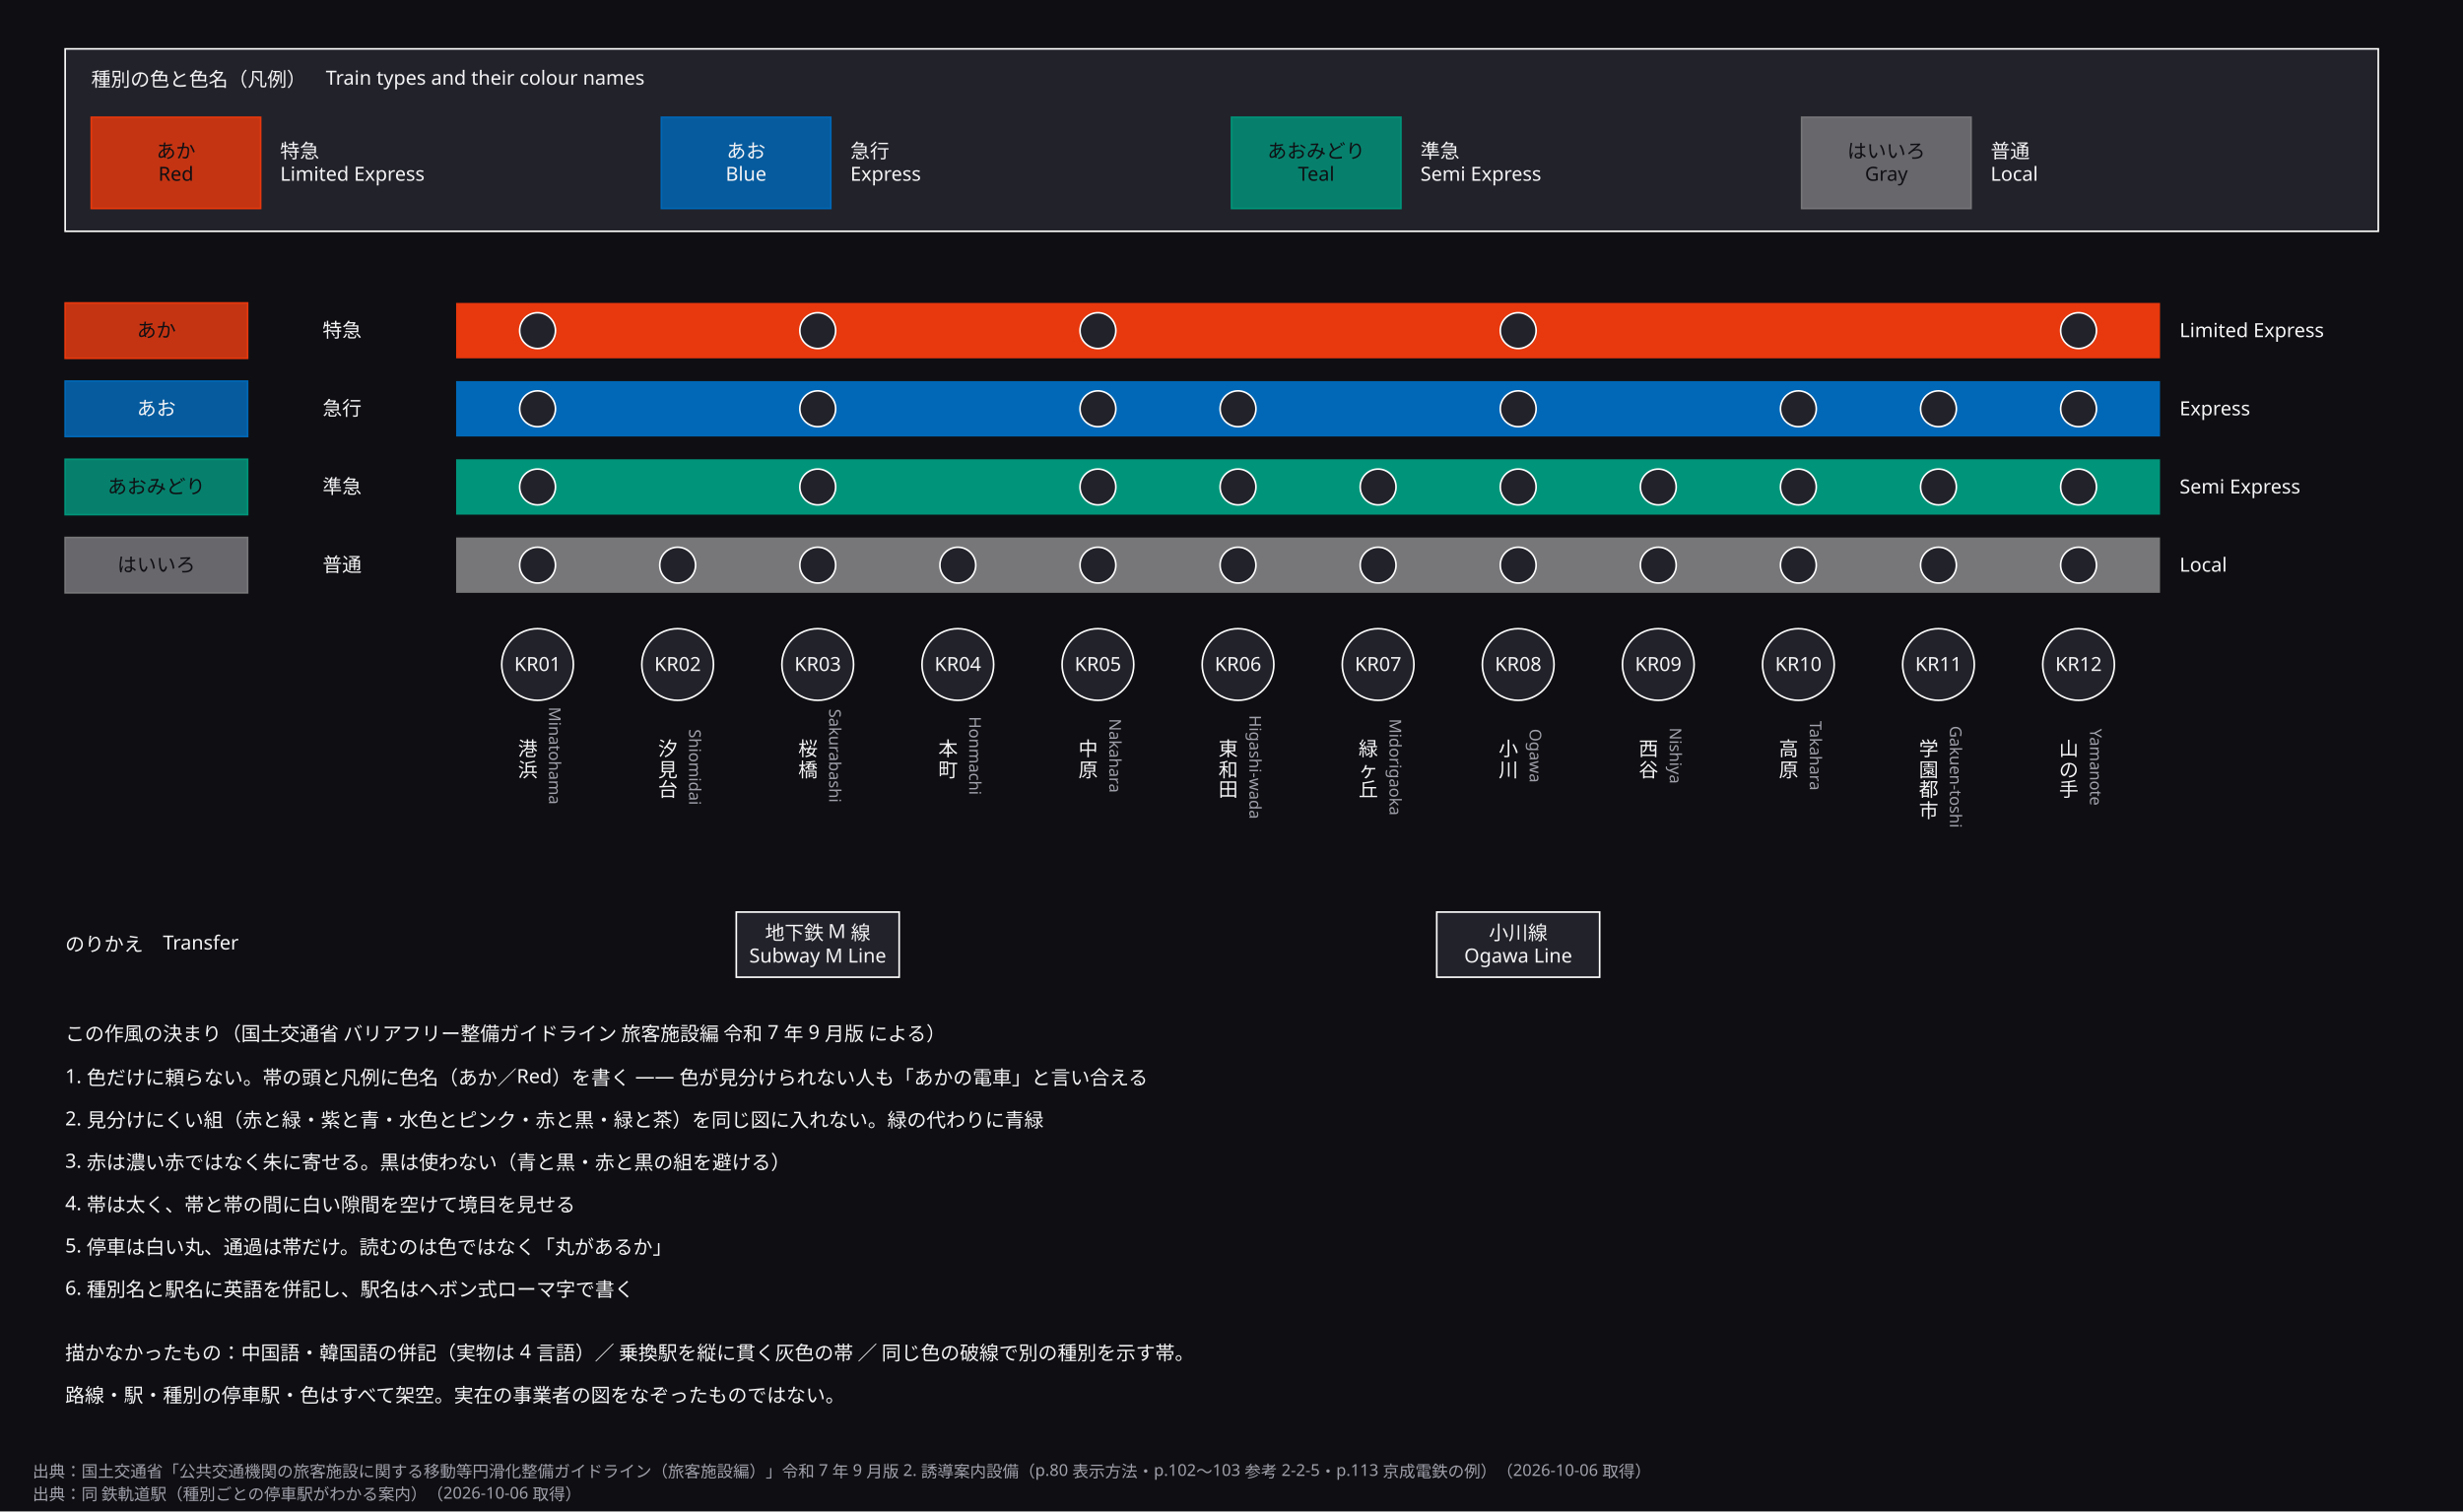
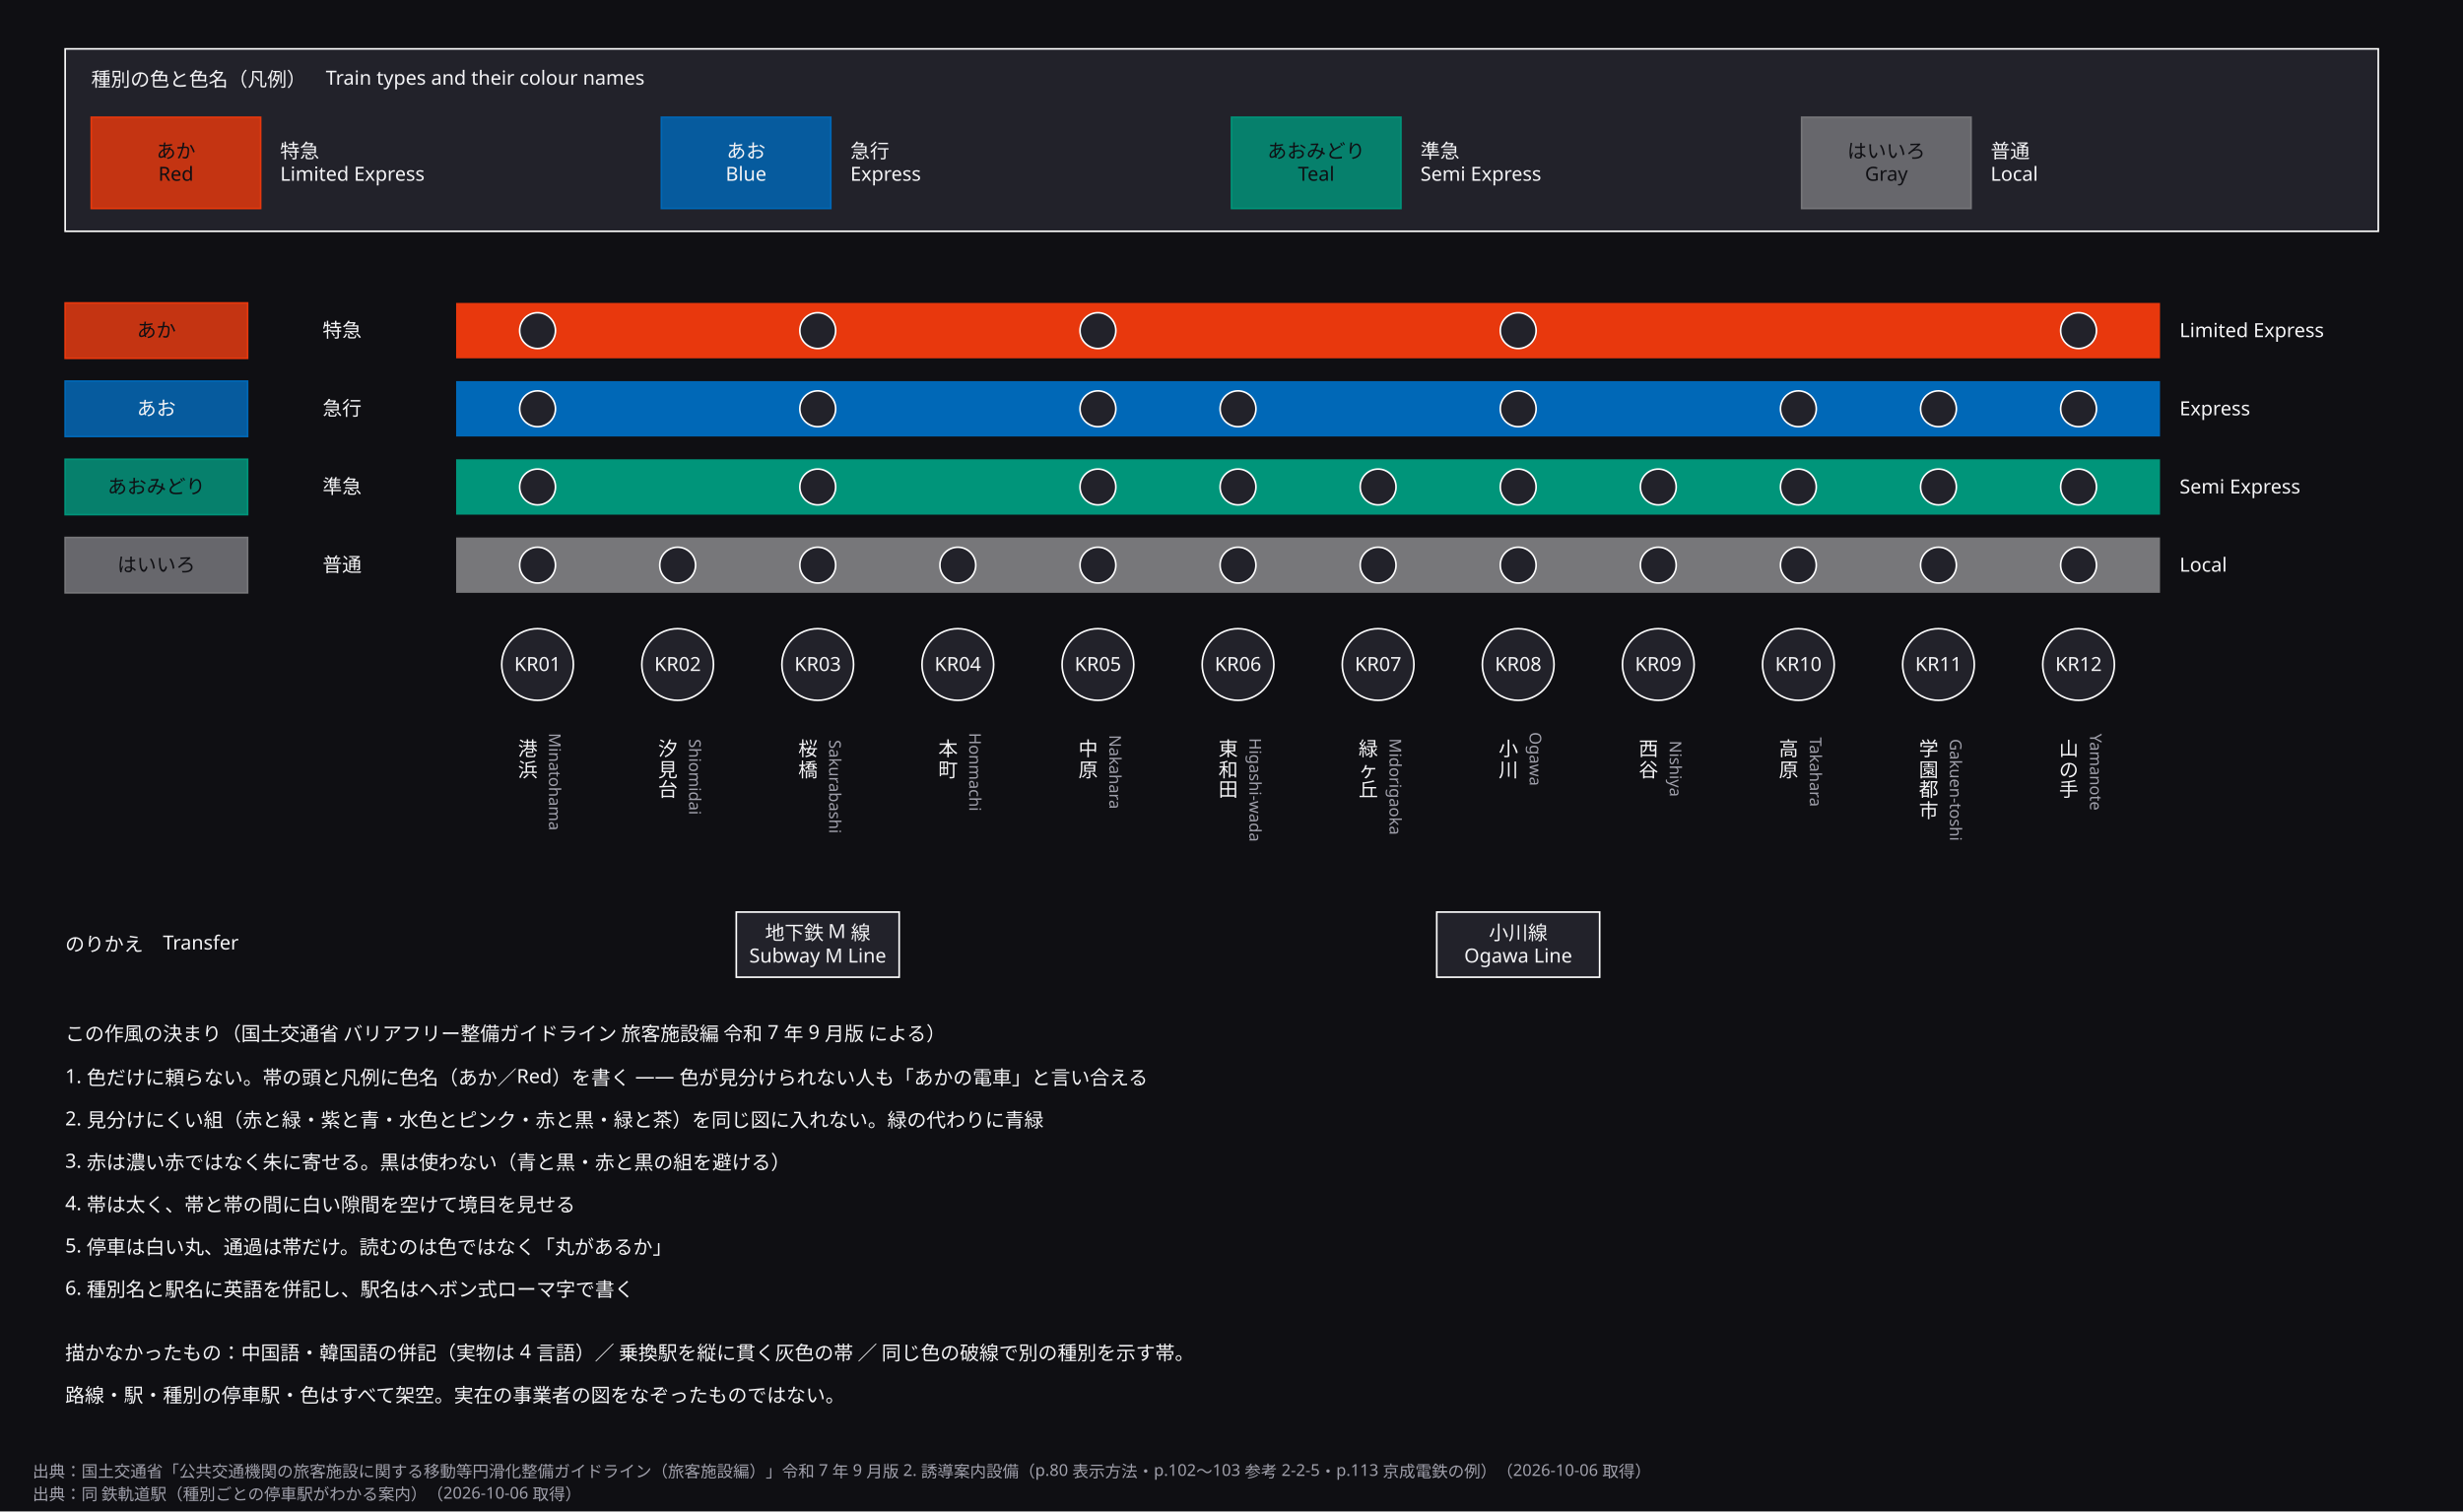
<svg xmlns="http://www.w3.org/2000/svg" width="1512" height="928" viewBox="0 0 1512 928" role="img" aria-labelledby="zumen-title-27bbe6d5">
  <defs>
    <marker id="arrow" viewBox="0 0 10 10" refX="9" refY="5" markerWidth="6" markerHeight="6" orient="auto">
      <path d="M 0 0 L 10 5 L 0 10 z" fill="#a0a0ab" />
    </marker>
  </defs>
  <rect data-paper="1" x="0" y="0" width="1512" height="928" fill="#0f0f13" />
  <g data-node="legend" data-pinned="false" data-shape="rect">
    <rect x="40" y="30" width="1420" height="112" fill="#22222a" stroke="#ffffff" stroke-width="1" />
  </g>
  <g data-node="band_ltd" data-pinned="false" data-shape="rect">
    <rect x="280" y="186" width="1046" height="34" fill="#e8380d" />
  </g>
  <g data-node="band_exp" data-pinned="false" data-shape="rect">
    <rect x="280" y="234" width="1046" height="34" fill="#0068b7" />
  </g>
  <g data-node="band_semi" data-pinned="false" data-shape="rect">
    <rect x="280" y="282" width="1046" height="34" fill="#00957a" />
  </g>
  <g data-node="band_local" data-pinned="false" data-shape="rect">
    <rect x="280" y="330" width="1046" height="34" fill="#77777a" />
  </g>
  <g data-node="note0" data-pinned="false" data-shape="rect" />
  <g data-node="note1" data-pinned="false" data-shape="rect" />
  <g data-node="note2" data-pinned="false" data-shape="rect" />
  <g data-node="note3" data-pinned="false" data-shape="rect" />
  <g data-node="note4" data-pinned="false" data-shape="rect" />
  <g data-node="note5" data-pinned="false" data-shape="rect" />
  <g data-node="note6" data-pinned="false" data-shape="rect" />
  <g data-node="drop0" data-pinned="false" data-shape="rect" />
  <g data-node="drop1" data-pinned="false" data-shape="rect" />
  <g data-node="legend_title" data-pinned="false" data-shape="rect" />
  <g data-node="legend_ltd" data-pinned="false" data-shape="rect" />
  <g data-node="legend_exp" data-pinned="false" data-shape="rect" />
  <g data-node="legend_semi" data-pinned="false" data-shape="rect" />
  <g data-node="legend_local" data-pinned="false" data-shape="rect" />
  <g data-node="chip_ltd" data-pinned="false" data-shape="rect">
    <rect x="56" y="72" width="104" height="56" fill="#22222a" stroke="#e8380d" stroke-width="1" />
    <rect x="56" y="72" width="104" height="56" fill="#e8380d" fill-opacity="0.82" />
  </g>
  <g data-node="chip_exp" data-pinned="false" data-shape="rect">
    <rect x="406" y="72" width="104" height="56" fill="#22222a" stroke="#0068b7" stroke-width="1" />
    <rect x="406" y="72" width="104" height="56" fill="#0068b7" fill-opacity="0.82" />
  </g>
  <g data-node="chip_semi" data-pinned="false" data-shape="rect">
    <rect x="756" y="72" width="104" height="56" fill="#22222a" stroke="#00957a" stroke-width="1" />
    <rect x="756" y="72" width="104" height="56" fill="#00957a" fill-opacity="0.82" />
  </g>
  <g data-node="chip_local" data-pinned="false" data-shape="rect">
    <rect x="1106" y="72" width="104" height="56" fill="#22222a" stroke="#77777a" stroke-width="1" />
    <rect x="1106" y="72" width="104" height="56" fill="#77777a" fill-opacity="0.82" />
  </g>
  <g data-node="en_ltd" data-pinned="false" data-shape="rect" />
  <g data-node="en_exp" data-pinned="false" data-shape="rect" />
  <g data-node="en_semi" data-pinned="false" data-shape="rect" />
  <g data-node="en_local" data-pinned="false" data-shape="rect" />
  <g data-node="xfer_head" data-pinned="false" data-shape="rect" />
  <g data-node="xfer03" data-pinned="false" data-shape="rect">
    <rect x="452" y="560" width="100" height="40" fill="#22222a" stroke="#ffffff" stroke-width="1" />
  </g>
  <g data-node="xfer08" data-pinned="false" data-shape="rect">
    <rect x="882" y="560" width="100" height="40" fill="#22222a" stroke="#ffffff" stroke-width="1" />
  </g>
  <g data-node="nm01" data-pinned="false" data-shape="rect" />
  <g data-node="nm02" data-pinned="false" data-shape="rect" />
  <g data-node="nm03" data-pinned="false" data-shape="rect" />
  <g data-node="nm04" data-pinned="false" data-shape="rect" />
  <g data-node="nm05" data-pinned="false" data-shape="rect" />
  <g data-node="nm06" data-pinned="false" data-shape="rect" />
  <g data-node="nm07" data-pinned="false" data-shape="rect" />
  <g data-node="nm08" data-pinned="false" data-shape="rect" />
  <g data-node="nm09" data-pinned="false" data-shape="rect" />
  <g data-node="nm10" data-pinned="false" data-shape="rect" />
  <g data-node="nm11" data-pinned="false" data-shape="rect" />
  <g data-node="nm12" data-pinned="false" data-shape="rect" />
  <g data-node="head_ltd" data-pinned="false" data-shape="rect">
    <rect x="40" y="186" width="112" height="34" fill="#22222a" stroke="#e8380d" stroke-width="1" />
    <rect x="40" y="186" width="112" height="34" fill="#e8380d" fill-opacity="0.82" />
  </g>
  <g data-node="head_exp" data-pinned="false" data-shape="rect">
    <rect x="40" y="234" width="112" height="34" fill="#22222a" stroke="#0068b7" stroke-width="1" />
    <rect x="40" y="234" width="112" height="34" fill="#0068b7" fill-opacity="0.82" />
  </g>
  <g data-node="head_semi" data-pinned="false" data-shape="rect">
    <rect x="40" y="282" width="112" height="34" fill="#22222a" stroke="#00957a" stroke-width="1" />
    <rect x="40" y="282" width="112" height="34" fill="#00957a" fill-opacity="0.82" />
  </g>
  <g data-node="head_local" data-pinned="false" data-shape="rect">
    <rect x="40" y="330" width="112" height="34" fill="#22222a" stroke="#77777a" stroke-width="1" />
    <rect x="40" y="330" width="112" height="34" fill="#77777a" fill-opacity="0.82" />
  </g>
  <g data-node="name_ltd" data-pinned="false" data-shape="rect" />
  <g data-node="name_exp" data-pinned="false" data-shape="rect" />
  <g data-node="name_semi" data-pinned="false" data-shape="rect" />
  <g data-node="name_local" data-pinned="false" data-shape="rect" />
  <g data-node="no01" data-pinned="false" data-shape="rect">
    <circle cx="330" cy="408" r="22" fill="#22222a" stroke="#ffffff" stroke-width="1" />
  </g>
  <g data-node="no02" data-pinned="false" data-shape="rect">
    <circle cx="416" cy="408" r="22" fill="#22222a" stroke="#ffffff" stroke-width="1" />
  </g>
  <g data-node="no03" data-pinned="false" data-shape="rect">
    <circle cx="502" cy="408" r="22" fill="#22222a" stroke="#ffffff" stroke-width="1" />
  </g>
  <g data-node="no04" data-pinned="false" data-shape="rect">
    <circle cx="588" cy="408" r="22" fill="#22222a" stroke="#ffffff" stroke-width="1" />
  </g>
  <g data-node="no05" data-pinned="false" data-shape="rect">
    <circle cx="674" cy="408" r="22" fill="#22222a" stroke="#ffffff" stroke-width="1" />
  </g>
  <g data-node="no06" data-pinned="false" data-shape="rect">
    <circle cx="760" cy="408" r="22" fill="#22222a" stroke="#ffffff" stroke-width="1" />
  </g>
  <g data-node="no07" data-pinned="false" data-shape="rect">
    <circle cx="846" cy="408" r="22" fill="#22222a" stroke="#ffffff" stroke-width="1" />
  </g>
  <g data-node="no08" data-pinned="false" data-shape="rect">
    <circle cx="932" cy="408" r="22" fill="#22222a" stroke="#ffffff" stroke-width="1" />
  </g>
  <g data-node="no09" data-pinned="false" data-shape="rect">
    <circle cx="1018" cy="408" r="22" fill="#22222a" stroke="#ffffff" stroke-width="1" />
  </g>
  <g data-node="no10" data-pinned="false" data-shape="rect">
    <circle cx="1104" cy="408" r="22" fill="#22222a" stroke="#ffffff" stroke-width="1" />
  </g>
  <g data-node="no11" data-pinned="false" data-shape="rect">
    <circle cx="1190" cy="408" r="22" fill="#22222a" stroke="#ffffff" stroke-width="1" />
  </g>
  <g data-node="no12" data-pinned="false" data-shape="rect">
    <circle cx="1276" cy="408" r="22" fill="#22222a" stroke="#ffffff" stroke-width="1" />
  </g>
  <g data-node="ltd_01" data-pinned="false" data-shape="rect">
    <circle cx="330" cy="203" r="11" fill="#22222a" stroke="#ffffff" stroke-width="1" />
  </g>
  <g data-node="ltd_03" data-pinned="false" data-shape="rect">
    <circle cx="502" cy="203" r="11" fill="#22222a" stroke="#ffffff" stroke-width="1" />
  </g>
  <g data-node="ltd_05" data-pinned="false" data-shape="rect">
    <circle cx="674" cy="203" r="11" fill="#22222a" stroke="#ffffff" stroke-width="1" />
  </g>
  <g data-node="ltd_08" data-pinned="false" data-shape="rect">
    <circle cx="932" cy="203" r="11" fill="#22222a" stroke="#ffffff" stroke-width="1" />
  </g>
  <g data-node="ltd_12" data-pinned="false" data-shape="rect">
    <circle cx="1276" cy="203" r="11" fill="#22222a" stroke="#ffffff" stroke-width="1" />
  </g>
  <g data-node="exp_01" data-pinned="false" data-shape="rect">
    <circle cx="330" cy="251" r="11" fill="#22222a" stroke="#ffffff" stroke-width="1" />
  </g>
  <g data-node="exp_03" data-pinned="false" data-shape="rect">
    <circle cx="502" cy="251" r="11" fill="#22222a" stroke="#ffffff" stroke-width="1" />
  </g>
  <g data-node="exp_05" data-pinned="false" data-shape="rect">
    <circle cx="674" cy="251" r="11" fill="#22222a" stroke="#ffffff" stroke-width="1" />
  </g>
  <g data-node="exp_06" data-pinned="false" data-shape="rect">
    <circle cx="760" cy="251" r="11" fill="#22222a" stroke="#ffffff" stroke-width="1" />
  </g>
  <g data-node="exp_08" data-pinned="false" data-shape="rect">
    <circle cx="932" cy="251" r="11" fill="#22222a" stroke="#ffffff" stroke-width="1" />
  </g>
  <g data-node="exp_10" data-pinned="false" data-shape="rect">
    <circle cx="1104" cy="251" r="11" fill="#22222a" stroke="#ffffff" stroke-width="1" />
  </g>
  <g data-node="exp_11" data-pinned="false" data-shape="rect">
    <circle cx="1190" cy="251" r="11" fill="#22222a" stroke="#ffffff" stroke-width="1" />
  </g>
  <g data-node="exp_12" data-pinned="false" data-shape="rect">
    <circle cx="1276" cy="251" r="11" fill="#22222a" stroke="#ffffff" stroke-width="1" />
  </g>
  <g data-node="semi_01" data-pinned="false" data-shape="rect">
    <circle cx="330" cy="299" r="11" fill="#22222a" stroke="#ffffff" stroke-width="1" />
  </g>
  <g data-node="semi_03" data-pinned="false" data-shape="rect">
    <circle cx="502" cy="299" r="11" fill="#22222a" stroke="#ffffff" stroke-width="1" />
  </g>
  <g data-node="semi_05" data-pinned="false" data-shape="rect">
    <circle cx="674" cy="299" r="11" fill="#22222a" stroke="#ffffff" stroke-width="1" />
  </g>
  <g data-node="semi_06" data-pinned="false" data-shape="rect">
    <circle cx="760" cy="299" r="11" fill="#22222a" stroke="#ffffff" stroke-width="1" />
  </g>
  <g data-node="semi_07" data-pinned="false" data-shape="rect">
    <circle cx="846" cy="299" r="11" fill="#22222a" stroke="#ffffff" stroke-width="1" />
  </g>
  <g data-node="semi_08" data-pinned="false" data-shape="rect">
    <circle cx="932" cy="299" r="11" fill="#22222a" stroke="#ffffff" stroke-width="1" />
  </g>
  <g data-node="semi_09" data-pinned="false" data-shape="rect">
    <circle cx="1018" cy="299" r="11" fill="#22222a" stroke="#ffffff" stroke-width="1" />
  </g>
  <g data-node="semi_10" data-pinned="false" data-shape="rect">
    <circle cx="1104" cy="299" r="11" fill="#22222a" stroke="#ffffff" stroke-width="1" />
  </g>
  <g data-node="semi_11" data-pinned="false" data-shape="rect">
    <circle cx="1190" cy="299" r="11" fill="#22222a" stroke="#ffffff" stroke-width="1" />
  </g>
  <g data-node="semi_12" data-pinned="false" data-shape="rect">
    <circle cx="1276" cy="299" r="11" fill="#22222a" stroke="#ffffff" stroke-width="1" />
  </g>
  <g data-node="local_01" data-pinned="false" data-shape="rect">
    <circle cx="330" cy="347" r="11" fill="#22222a" stroke="#ffffff" stroke-width="1" />
  </g>
  <g data-node="local_02" data-pinned="false" data-shape="rect">
    <circle cx="416" cy="347" r="11" fill="#22222a" stroke="#ffffff" stroke-width="1" />
  </g>
  <g data-node="local_03" data-pinned="false" data-shape="rect">
    <circle cx="502" cy="347" r="11" fill="#22222a" stroke="#ffffff" stroke-width="1" />
  </g>
  <g data-node="local_04" data-pinned="false" data-shape="rect">
    <circle cx="588" cy="347" r="11" fill="#22222a" stroke="#ffffff" stroke-width="1" />
  </g>
  <g data-node="local_05" data-pinned="false" data-shape="rect">
    <circle cx="674" cy="347" r="11" fill="#22222a" stroke="#ffffff" stroke-width="1" />
  </g>
  <g data-node="local_06" data-pinned="false" data-shape="rect">
    <circle cx="760" cy="347" r="11" fill="#22222a" stroke="#ffffff" stroke-width="1" />
  </g>
  <g data-node="local_07" data-pinned="false" data-shape="rect">
    <circle cx="846" cy="347" r="11" fill="#22222a" stroke="#ffffff" stroke-width="1" />
  </g>
  <g data-node="local_08" data-pinned="false" data-shape="rect">
    <circle cx="932" cy="347" r="11" fill="#22222a" stroke="#ffffff" stroke-width="1" />
  </g>
  <g data-node="local_09" data-pinned="false" data-shape="rect">
    <circle cx="1018" cy="347" r="11" fill="#22222a" stroke="#ffffff" stroke-width="1" />
  </g>
  <g data-node="local_10" data-pinned="false" data-shape="rect">
    <circle cx="1104" cy="347" r="11" fill="#22222a" stroke="#ffffff" stroke-width="1" />
  </g>
  <g data-node="local_11" data-pinned="false" data-shape="rect">
    <circle cx="1190" cy="347" r="11" fill="#22222a" stroke="#ffffff" stroke-width="1" />
  </g>
  <g data-node="local_12" data-pinned="false" data-shape="rect">
    <circle cx="1276" cy="347" r="11" fill="#22222a" stroke="#ffffff" stroke-width="1" />
  </g>
  <g data-name="note0">
    <text x="40" y="639" text-anchor="start" font-family="sans-serif" font-size="12" fill="#f4f4f6">この作風の決まり（国土交通省 バリアフリー整備ガイドライン 旅客施設編 令和 7 年 9 月版 による）</text>
  </g>
  <g data-name="note1">
    <text x="40" y="665" text-anchor="start" font-family="sans-serif" font-size="12" fill="#f4f4f6">1. 色だけに頼らない。帯の頭と凡例に色名（あか／Red）を書く —— 色が見分けられない人も「あかの電車」と言い合える</text>
  </g>
  <g data-name="note2">
    <text x="40" y="691" text-anchor="start" font-family="sans-serif" font-size="12" fill="#f4f4f6">2. 見分けにくい組（赤と緑・紫と青・水色とピンク・赤と黒・緑と茶）を同じ図に入れない。緑の代わりに青緑</text>
  </g>
  <g data-name="note3">
    <text x="40" y="717" text-anchor="start" font-family="sans-serif" font-size="12" fill="#f4f4f6">3. 赤は濃い赤ではなく朱に寄せる。黒は使わない（青と黒・赤と黒の組を避ける）</text>
  </g>
  <g data-name="note4">
    <text x="40" y="743" text-anchor="start" font-family="sans-serif" font-size="12" fill="#f4f4f6">4. 帯は太く、帯と帯の間に白い隙間を空けて境目を見せる</text>
  </g>
  <g data-name="note5">
    <text x="40" y="769" text-anchor="start" font-family="sans-serif" font-size="12" fill="#f4f4f6">5. 停車は白い丸、通過は帯だけ。読むのは色ではなく「丸があるか」</text>
  </g>
  <g data-name="note6">
    <text x="40" y="795" text-anchor="start" font-family="sans-serif" font-size="12" fill="#f4f4f6">6. 種別名と駅名に英語を併記し、駅名はヘボン式ローマ字で書く</text>
  </g>
  <g data-name="drop0">
    <text x="40" y="835" text-anchor="start" font-family="sans-serif" font-size="12" fill="#f4f4f6">描かなかったもの：中国語・韓国語の併記（実物は 4 言語）／ 乗換駅を縦に貫く灰色の帯 ／ 同じ色の破線で別の種別を示す帯。</text>
  </g>
  <g data-name="drop1">
    <text x="40" y="861" text-anchor="start" font-family="sans-serif" font-size="12" fill="#f4f4f6">路線・駅・種別の停車駅・色はすべて架空。実在の事業者の図をなぞったものではない。</text>
  </g>
  <g data-name="legend_title">
    <text x="56" y="53" text-anchor="start" font-family="sans-serif" font-size="12" fill="#f4f4f6">種別の色と色名（凡例）　Train types and their colour names</text>
  </g>
  <g data-name="legend_ltd">
    <text x="172" y="97" text-anchor="start" font-family="sans-serif" font-size="12" fill="#f4f4f6">特急</text>
    <text x="172" y="111" text-anchor="start" font-family="sans-serif" font-size="12" fill="#f4f4f6">Limited Express</text>
  </g>
  <g data-name="legend_exp">
    <text x="522" y="97" text-anchor="start" font-family="sans-serif" font-size="12" fill="#f4f4f6">急行</text>
    <text x="522" y="111" text-anchor="start" font-family="sans-serif" font-size="12" fill="#f4f4f6">Express</text>
  </g>
  <g data-name="legend_semi">
    <text x="872" y="97" text-anchor="start" font-family="sans-serif" font-size="12" fill="#f4f4f6">準急</text>
    <text x="872" y="111" text-anchor="start" font-family="sans-serif" font-size="12" fill="#f4f4f6">Semi Express</text>
  </g>
  <g data-name="legend_local">
    <text x="1222" y="97" text-anchor="start" font-family="sans-serif" font-size="12" fill="#f4f4f6">普通</text>
    <text x="1222" y="111" text-anchor="start" font-family="sans-serif" font-size="12" fill="#f4f4f6">Local</text>
  </g>
  <g data-name="chip_ltd">
    <text x="108" y="97" text-anchor="middle" font-family="sans-serif" font-size="12" fill="#0f0f13">あか</text>
    <text x="108" y="111" text-anchor="middle" font-family="sans-serif" font-size="12" fill="#0f0f13">Red</text>
  </g>
  <g data-name="chip_exp">
    <text x="458" y="97" text-anchor="middle" font-family="sans-serif" font-size="12" fill="#f4f4f6">あお</text>
    <text x="458" y="111" text-anchor="middle" font-family="sans-serif" font-size="12" fill="#f4f4f6">Blue</text>
  </g>
  <g data-name="chip_semi">
    <text x="808" y="97" text-anchor="middle" font-family="sans-serif" font-size="12" fill="#0f0f13">あおみどり</text>
    <text x="808" y="111" text-anchor="middle" font-family="sans-serif" font-size="12" fill="#0f0f13">Teal</text>
  </g>
  <g data-name="chip_local">
    <text x="1158" y="97" text-anchor="middle" font-family="sans-serif" font-size="12" fill="#0f0f13">はいいろ</text>
    <text x="1158" y="111" text-anchor="middle" font-family="sans-serif" font-size="12" fill="#0f0f13">Gray</text>
  </g>
  <g data-name="en_ltd">
    <text x="1338" y="207" text-anchor="start" font-family="sans-serif" font-size="12" fill="#f4f4f6">Limited Express</text>
  </g>
  <g data-name="en_exp">
    <text x="1338" y="255" text-anchor="start" font-family="sans-serif" font-size="12" fill="#f4f4f6">Express</text>
  </g>
  <g data-name="en_semi">
    <text x="1338" y="303" text-anchor="start" font-family="sans-serif" font-size="12" fill="#f4f4f6">Semi Express</text>
  </g>
  <g data-name="en_local">
    <text x="1338" y="351" text-anchor="start" font-family="sans-serif" font-size="12" fill="#f4f4f6">Local</text>
  </g>
  <g data-name="xfer_head">
    <text x="40" y="584" text-anchor="start" font-family="sans-serif" font-size="12" fill="#f4f4f6">のりかえ　Transfer</text>
  </g>
  <g data-name="xfer03">
    <text x="502" y="577" text-anchor="middle" font-family="sans-serif" font-size="12" fill="#f4f4f6">地下鉄 M 線</text>
    <text x="502" y="591" text-anchor="middle" font-family="sans-serif" font-size="12" fill="#f4f4f6">Subway M Line</text>
  </g>
  <g data-name="xfer08">
    <text x="932" y="577" text-anchor="middle" font-family="sans-serif" font-size="12" fill="#f4f4f6">小川線</text>
    <text x="932" y="591" text-anchor="middle" font-family="sans-serif" font-size="12" fill="#f4f4f6">Ogawa Line</text>
  </g>
  <g data-name="nm01">
    <text x="324" y="464" text-anchor="middle" font-family="sans-serif" font-size="12" fill="#f4f4f6">港</text>
    <text x="324" y="477" text-anchor="middle" font-family="sans-serif" font-size="12" fill="#f4f4f6">浜</text>
-     <text x="337" y="464" text-anchor="middle" font-family="sans-serif" font-size="10" fill="#a0a0ab" transform="rotate(90 337 464)">Minatohama</text>
+     <text x="337" y="480" text-anchor="middle" font-family="sans-serif" font-size="10" fill="#a0a0ab" transform="rotate(90 337 480)">Minatohama</text>
  </g>
  <g data-name="nm02">
    <text x="410" y="464" text-anchor="middle" font-family="sans-serif" font-size="12" fill="#f4f4f6">汐</text>
    <text x="410" y="477" text-anchor="middle" font-family="sans-serif" font-size="12" fill="#f4f4f6">見</text>
    <text x="410" y="489" text-anchor="middle" font-family="sans-serif" font-size="12" fill="#f4f4f6">台</text>
-     <text x="423" y="471" text-anchor="middle" font-family="sans-serif" font-size="10" fill="#a0a0ab" transform="rotate(90 423 471)">Shiomidai</text>
+     <text x="423" y="477" text-anchor="middle" font-family="sans-serif" font-size="10" fill="#a0a0ab" transform="rotate(90 423 477)">Shiomidai</text>
  </g>
  <g data-name="nm03">
    <text x="496" y="464" text-anchor="middle" font-family="sans-serif" font-size="12" fill="#f4f4f6">桜</text>
    <text x="496" y="477" text-anchor="middle" font-family="sans-serif" font-size="12" fill="#f4f4f6">橋</text>
-     <text x="509" y="464" text-anchor="middle" font-family="sans-serif" font-size="10" fill="#a0a0ab" transform="rotate(90 509 464)">Sakurabashi</text>
+     <text x="509" y="483" text-anchor="middle" font-family="sans-serif" font-size="10" fill="#a0a0ab" transform="rotate(90 509 483)">Sakurabashi</text>
  </g>
  <g data-name="nm04">
    <text x="582" y="464" text-anchor="middle" font-family="sans-serif" font-size="12" fill="#f4f4f6">本</text>
    <text x="582" y="477" text-anchor="middle" font-family="sans-serif" font-size="12" fill="#f4f4f6">町</text>
-     <text x="595" y="464" text-anchor="middle" font-family="sans-serif" font-size="10" fill="#a0a0ab" transform="rotate(90 595 464)">Honmachi</text>
+     <text x="595" y="474" text-anchor="middle" font-family="sans-serif" font-size="10" fill="#a0a0ab" transform="rotate(90 595 474)">Honmachi</text>
  </g>
  <g data-name="nm05">
    <text x="668" y="464" text-anchor="middle" font-family="sans-serif" font-size="12" fill="#f4f4f6">中</text>
    <text x="668" y="477" text-anchor="middle" font-family="sans-serif" font-size="12" fill="#f4f4f6">原</text>
-     <text x="681" y="464" text-anchor="middle" font-family="sans-serif" font-size="10" fill="#a0a0ab" transform="rotate(90 681 464)">Nakahara</text>
+     <text x="681" y="474" text-anchor="middle" font-family="sans-serif" font-size="10" fill="#a0a0ab" transform="rotate(90 681 474)">Nakahara</text>
  </g>
  <g data-name="nm06">
    <text x="754" y="464" text-anchor="middle" font-family="sans-serif" font-size="12" fill="#f4f4f6">東</text>
    <text x="754" y="477" text-anchor="middle" font-family="sans-serif" font-size="12" fill="#f4f4f6">和</text>
    <text x="754" y="489" text-anchor="middle" font-family="sans-serif" font-size="12" fill="#f4f4f6">田</text>
-     <text x="767" y="471" text-anchor="middle" font-family="sans-serif" font-size="10" fill="#a0a0ab" transform="rotate(90 767 471)">Higashi-wada</text>
+     <text x="767" y="485" text-anchor="middle" font-family="sans-serif" font-size="10" fill="#a0a0ab" transform="rotate(90 767 485)">Higashi-wada</text>
  </g>
  <g data-name="nm07">
    <text x="840" y="464" text-anchor="middle" font-family="sans-serif" font-size="12" fill="#f4f4f6">緑</text>
    <text x="840" y="477" text-anchor="middle" font-family="sans-serif" font-size="12" fill="#f4f4f6">ヶ</text>
    <text x="840" y="489" text-anchor="middle" font-family="sans-serif" font-size="12" fill="#f4f4f6">丘</text>
-     <text x="853" y="471" text-anchor="middle" font-family="sans-serif" font-size="10" fill="#a0a0ab" transform="rotate(90 853 471)">Midorigaoka</text>
+     <text x="853" y="483" text-anchor="middle" font-family="sans-serif" font-size="10" fill="#a0a0ab" transform="rotate(90 853 483)">Midorigaoka</text>
  </g>
  <g data-name="nm08">
    <text x="926" y="464" text-anchor="middle" font-family="sans-serif" font-size="12" fill="#f4f4f6">小</text>
    <text x="926" y="477" text-anchor="middle" font-family="sans-serif" font-size="12" fill="#f4f4f6">川</text>
-     <text x="939" y="464" text-anchor="middle" font-family="sans-serif" font-size="10" fill="#a0a0ab" transform="rotate(90 939 464)">Ogawa</text>
+     <text x="939" y="466" text-anchor="middle" font-family="sans-serif" font-size="10" fill="#a0a0ab" transform="rotate(90 939 466)">Ogawa</text>
  </g>
  <g data-name="nm09">
    <text x="1012" y="464" text-anchor="middle" font-family="sans-serif" font-size="12" fill="#f4f4f6">西</text>
    <text x="1012" y="477" text-anchor="middle" font-family="sans-serif" font-size="12" fill="#f4f4f6">谷</text>
-     <text x="1025" y="464" text-anchor="middle" font-family="sans-serif" font-size="10" fill="#a0a0ab" transform="rotate(90 1025 464)">Nishiya</text>
+     <text x="1025" y="472" text-anchor="middle" font-family="sans-serif" font-size="10" fill="#a0a0ab" transform="rotate(90 1025 472)">Nishiya</text>
  </g>
  <g data-name="nm10">
    <text x="1098" y="464" text-anchor="middle" font-family="sans-serif" font-size="12" fill="#f4f4f6">高</text>
    <text x="1098" y="477" text-anchor="middle" font-family="sans-serif" font-size="12" fill="#f4f4f6">原</text>
-     <text x="1111" y="464" text-anchor="middle" font-family="sans-serif" font-size="10" fill="#a0a0ab" transform="rotate(90 1111 464)">Takahara</text>
+     <text x="1111" y="474" text-anchor="middle" font-family="sans-serif" font-size="10" fill="#a0a0ab" transform="rotate(90 1111 474)">Takahara</text>
  </g>
  <g data-name="nm11">
    <text x="1184" y="464" text-anchor="middle" font-family="sans-serif" font-size="12" fill="#f4f4f6">学</text>
    <text x="1184" y="477" text-anchor="middle" font-family="sans-serif" font-size="12" fill="#f4f4f6">園</text>
    <text x="1184" y="489" text-anchor="middle" font-family="sans-serif" font-size="12" fill="#f4f4f6">都</text>
    <text x="1184" y="502" text-anchor="middle" font-family="sans-serif" font-size="12" fill="#f4f4f6">市</text>
-     <text x="1197" y="477" text-anchor="middle" font-family="sans-serif" font-size="10" fill="#a0a0ab" transform="rotate(90 1197 477)">Gakuen-toshi</text>
+     <text x="1197" y="485" text-anchor="middle" font-family="sans-serif" font-size="10" fill="#a0a0ab" transform="rotate(90 1197 485)">Gakuen-toshi</text>
  </g>
  <g data-name="nm12">
    <text x="1270" y="464" text-anchor="middle" font-family="sans-serif" font-size="12" fill="#f4f4f6">山</text>
    <text x="1270" y="477" text-anchor="middle" font-family="sans-serif" font-size="12" fill="#f4f4f6">の</text>
    <text x="1270" y="489" text-anchor="middle" font-family="sans-serif" font-size="12" fill="#f4f4f6">手</text>
-     <text x="1283" y="471" text-anchor="middle" font-family="sans-serif" font-size="10" fill="#a0a0ab" transform="rotate(90 1283 471)">Yamanote</text>
+     <text x="1283" y="474" text-anchor="middle" font-family="sans-serif" font-size="10" fill="#a0a0ab" transform="rotate(90 1283 474)">Yamanote</text>
  </g>
  <g data-name="head_ltd">
    <text x="96" y="207" text-anchor="middle" font-family="sans-serif" font-size="12" fill="#0f0f13">あか</text>
  </g>
  <g data-name="head_exp">
    <text x="96" y="255" text-anchor="middle" font-family="sans-serif" font-size="12" fill="#f4f4f6">あお</text>
  </g>
  <g data-name="head_semi">
    <text x="96" y="303" text-anchor="middle" font-family="sans-serif" font-size="12" fill="#0f0f13">あおみどり</text>
  </g>
  <g data-name="head_local">
    <text x="96" y="351" text-anchor="middle" font-family="sans-serif" font-size="12" fill="#0f0f13">はいいろ</text>
  </g>
  <g data-name="name_ltd">
    <text x="210" y="207" text-anchor="middle" font-family="sans-serif" font-size="12" fill="#f4f4f6">特急</text>
  </g>
  <g data-name="name_exp">
    <text x="210" y="255" text-anchor="middle" font-family="sans-serif" font-size="12" fill="#f4f4f6">急行</text>
  </g>
  <g data-name="name_semi">
    <text x="210" y="303" text-anchor="middle" font-family="sans-serif" font-size="12" fill="#f4f4f6">準急</text>
  </g>
  <g data-name="name_local">
    <text x="210" y="351" text-anchor="middle" font-family="sans-serif" font-size="12" fill="#f4f4f6">普通</text>
  </g>
  <g data-name="no01">
    <text x="330" y="412" text-anchor="middle" font-family="sans-serif" font-size="12" fill="#f4f4f6">KR01</text>
  </g>
  <g data-name="no02">
    <text x="416" y="412" text-anchor="middle" font-family="sans-serif" font-size="12" fill="#f4f4f6">KR02</text>
  </g>
  <g data-name="no03">
    <text x="502" y="412" text-anchor="middle" font-family="sans-serif" font-size="12" fill="#f4f4f6">KR03</text>
  </g>
  <g data-name="no04">
    <text x="588" y="412" text-anchor="middle" font-family="sans-serif" font-size="12" fill="#f4f4f6">KR04</text>
  </g>
  <g data-name="no05">
    <text x="674" y="412" text-anchor="middle" font-family="sans-serif" font-size="12" fill="#f4f4f6">KR05</text>
  </g>
  <g data-name="no06">
    <text x="760" y="412" text-anchor="middle" font-family="sans-serif" font-size="12" fill="#f4f4f6">KR06</text>
  </g>
  <g data-name="no07">
    <text x="846" y="412" text-anchor="middle" font-family="sans-serif" font-size="12" fill="#f4f4f6">KR07</text>
  </g>
  <g data-name="no08">
    <text x="932" y="412" text-anchor="middle" font-family="sans-serif" font-size="12" fill="#f4f4f6">KR08</text>
  </g>
  <g data-name="no09">
    <text x="1018" y="412" text-anchor="middle" font-family="sans-serif" font-size="12" fill="#f4f4f6">KR09</text>
  </g>
  <g data-name="no10">
    <text x="1104" y="412" text-anchor="middle" font-family="sans-serif" font-size="12" fill="#f4f4f6">KR10</text>
  </g>
  <g data-name="no11">
    <text x="1190" y="412" text-anchor="middle" font-family="sans-serif" font-size="12" fill="#f4f4f6">KR11</text>
  </g>
  <g data-name="no12">
    <text x="1276" y="412" text-anchor="middle" font-family="sans-serif" font-size="12" fill="#f4f4f6">KR12</text>
  </g>
  <g data-name="sources">
    <a href="https://www.mlit.go.jp/sogoseisaku/barrierfree/content/001913508.pdf">
      <text x="20" y="907" font-family="sans-serif" font-size="10" fill="#a0a0ab">出典：国土交通省「公共交通機関の旅客施設に関する移動等円滑化整備ガイドライン（旅客施設編）」令和 7 年 9 月版 2. 誘導案内設備（p.80 表示方法・p.102〜103 参考 2-2-5・p.113 京成電鉄の例）（2026-10-06 取得）</text>
    </a>
    <a href="https://www.mlit.go.jp/sogoseisaku/barrierfree/content/001913510.pdf">
      <text x="20" y="921" font-family="sans-serif" font-size="10" fill="#a0a0ab">出典：同 鉄軌道駅（種別ごとの停車駅がわかる案内）（2026-10-06 取得）</text>
    </a>
  </g>
</svg>
